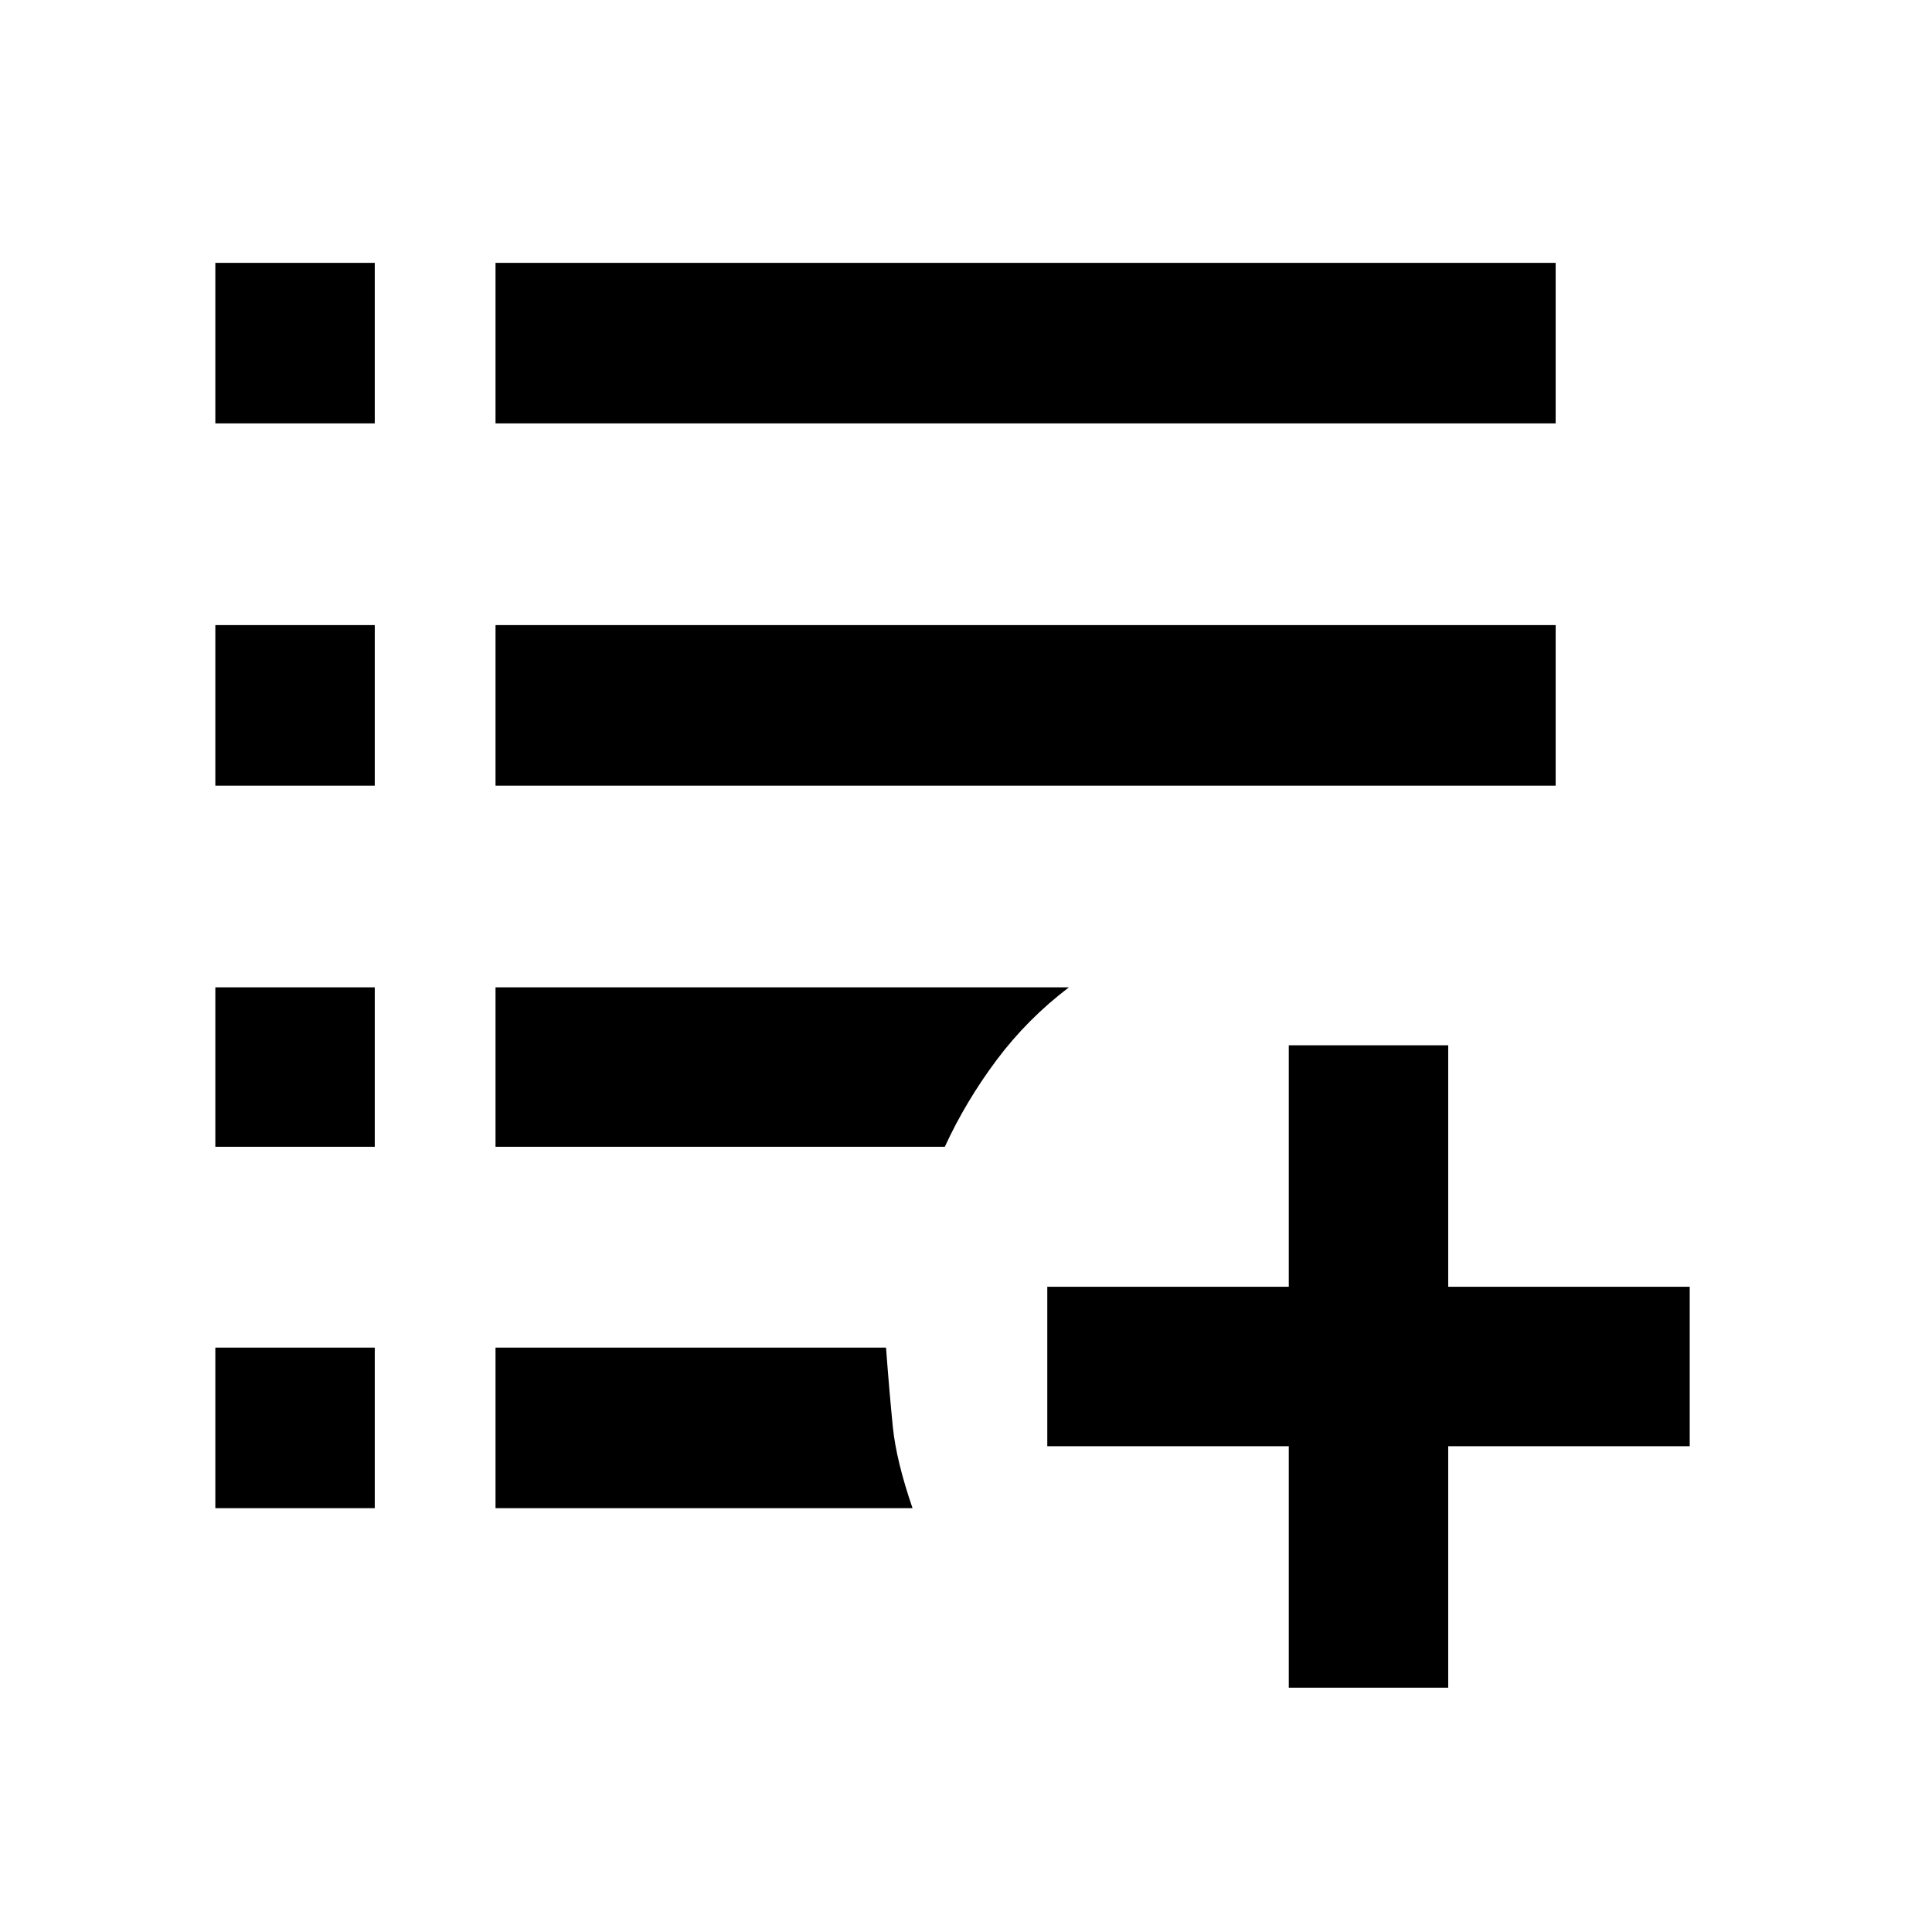
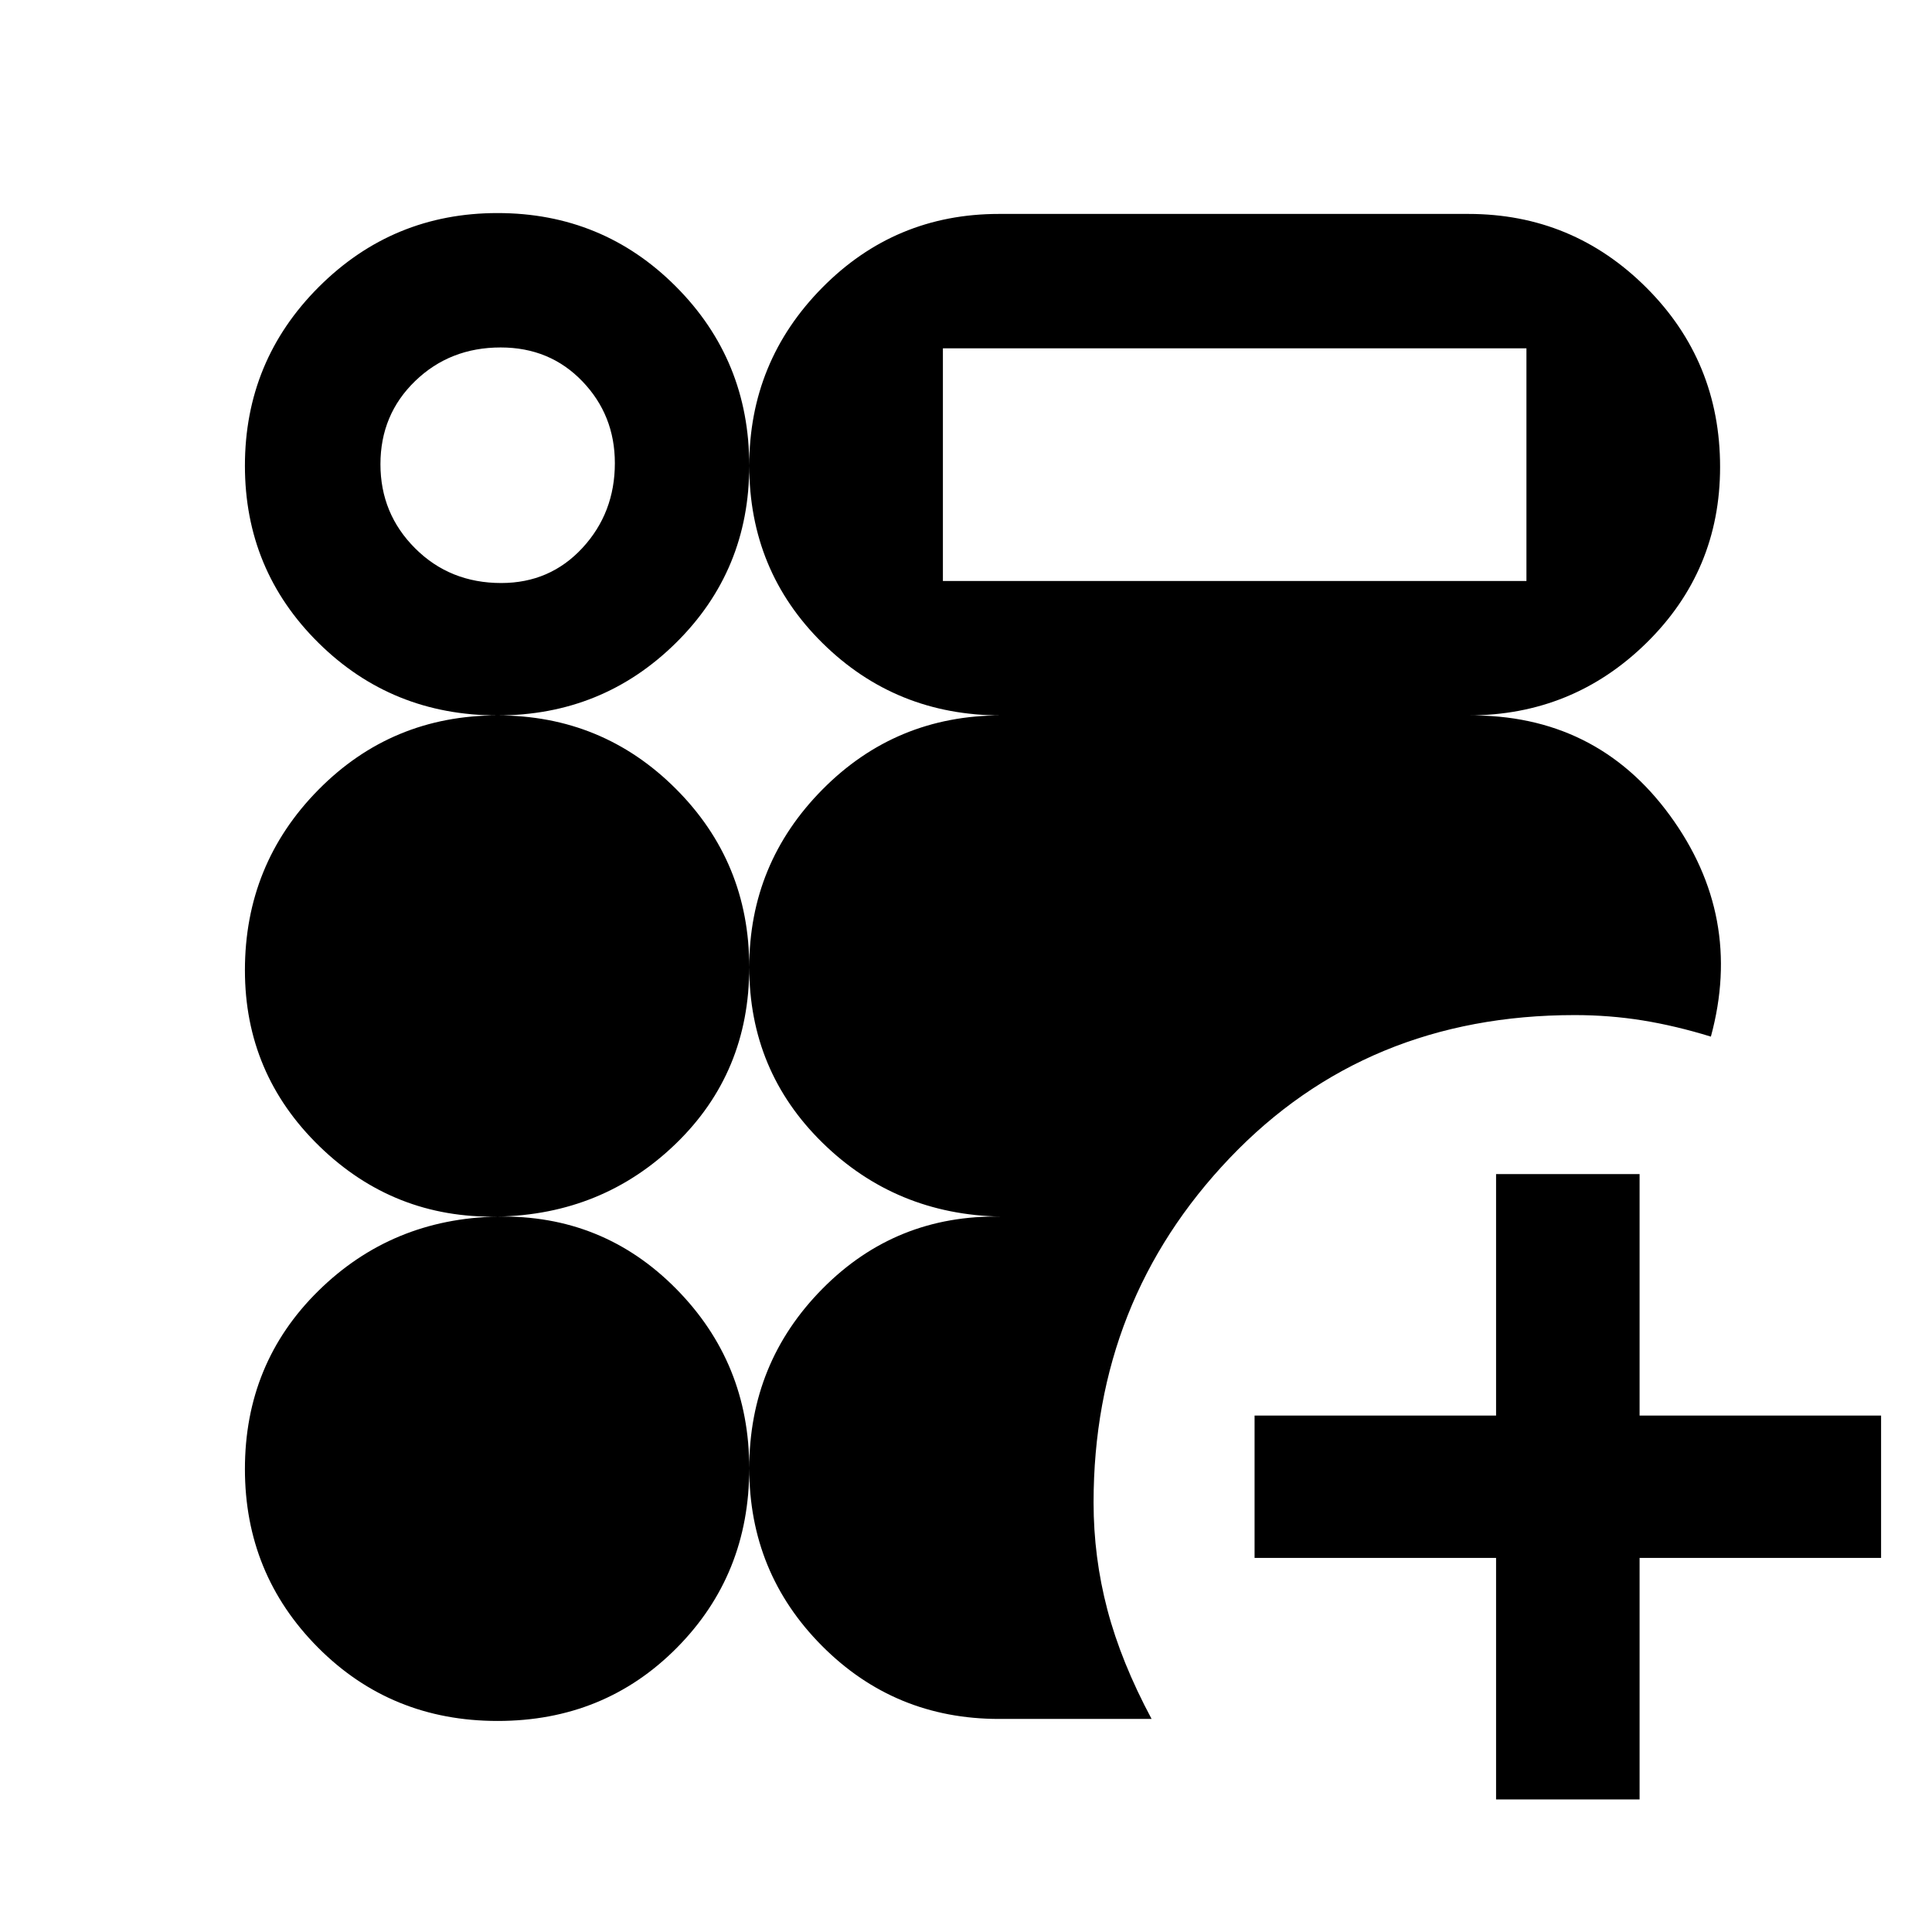
<svg xmlns="http://www.w3.org/2000/svg" width="48" height="48" viewBox="0 -960 960 960">
-   <path d="M640.39-121.39v-120h-120v-79.22h120v-120h79.22v120h120v79.22h-120v120h-79.22ZM107-210.61v-79.78h79.22v79.78H107Zm139.22 0v-79.78h194.04q1.7 22.65 3.39 39.46 1.7 16.8 9.78 40.32H246.22ZM107-390.17v-79.22h79.22v79.22H107Zm139.22 0v-79.22h284.91q-20.64 15.68-35.93 36.12-15.29 20.44-25.73 43.1H246.22ZM107-569.61v-79.78h79.22v79.78H107Zm139.22 0v-79.78H773v79.78H246.22ZM107-749.61v-79.78h79.22v79.78H107Zm139.22 0v-79.78H773v79.78H246.22Z" />
+   <path d="M743.39-65.87v-120h-120v-70.74h120v-120h71.31v120h120v70.74h-120v120h-71.31Zm-496.11-39q-52.99 0-89.29-36.5-36.29-36.51-36.29-88.66 0-52.62 36.48-88.53 36.48-35.92 89.04-36.92-51.56 1-88.54-34.99-36.98-35.98-36.98-87.4 0-52.66 36.48-89.66 36.48-36.99 89.04-36.99-52.56 0-89.04-36.12-36.48-36.12-36.48-87.95 0-52.15 36.73-88.85 36.74-36.69 88.78-36.69 52.27 0 88.68 36.54 36.41 36.54 36.41 88.98 0-51.67 36.2-88.38 36.19-36.71 87.89-36.71h233.22q51.78 0 88.44 36.6 36.65 36.59 36.65 89.15 0 51.52-36.65 87.48-36.66 35.95-88.44 35.95 63.39-.57 100.09 49.61 36.69 50.17 20.43 110-17.56-5.41-33.97-8.06-16.41-2.64-33.68-2.64-103.69 0-171.39 70.98-67.7 70.98-67.7 171.23 0 27.18 6.85 53.22 6.85 26.05 21.98 54.31h-75.83q-51.84 0-87.96-36.32-36.13-36.32-36.13-88.2 0 52.88-36.01 89.2t-89.01 36.32Zm1.79-565.43q24.22 0 40.34-17.44 16.11-17.43 16.11-42.15 0-23.83-16.15-40.64-16.15-16.82-40.59-16.82-25.22 0-42.48 16.68-17.26 16.68-17.26 41.34 0 24.59 17.26 41.81 17.26 17.22 42.77 17.22Zm219.45-1h289.96v-115.61H468.52v115.61ZM372.3-230.39q0-52.5 36.42-89.29 36.41-36.8 88.67-35.8-52.26-1-88.67-36.66-36.42-35.66-36.42-87.29 0 52.35-36.41 87.65-36.41 35.3-88.67 36.3 52.26-1 88.67 35.8 36.41 36.79 36.41 89.29Zm0-249.04q0-51.55 36.42-88.32 36.41-36.77 88.67-36.77-52.26 0-88.67-35.92-36.42-35.91-36.42-88.17 0 52.12-36.48 88.1-36.48 35.99-88.6 35.99 52.12 0 88.6 36.47 36.48 36.48 36.48 88.62Z" />
</svg>
